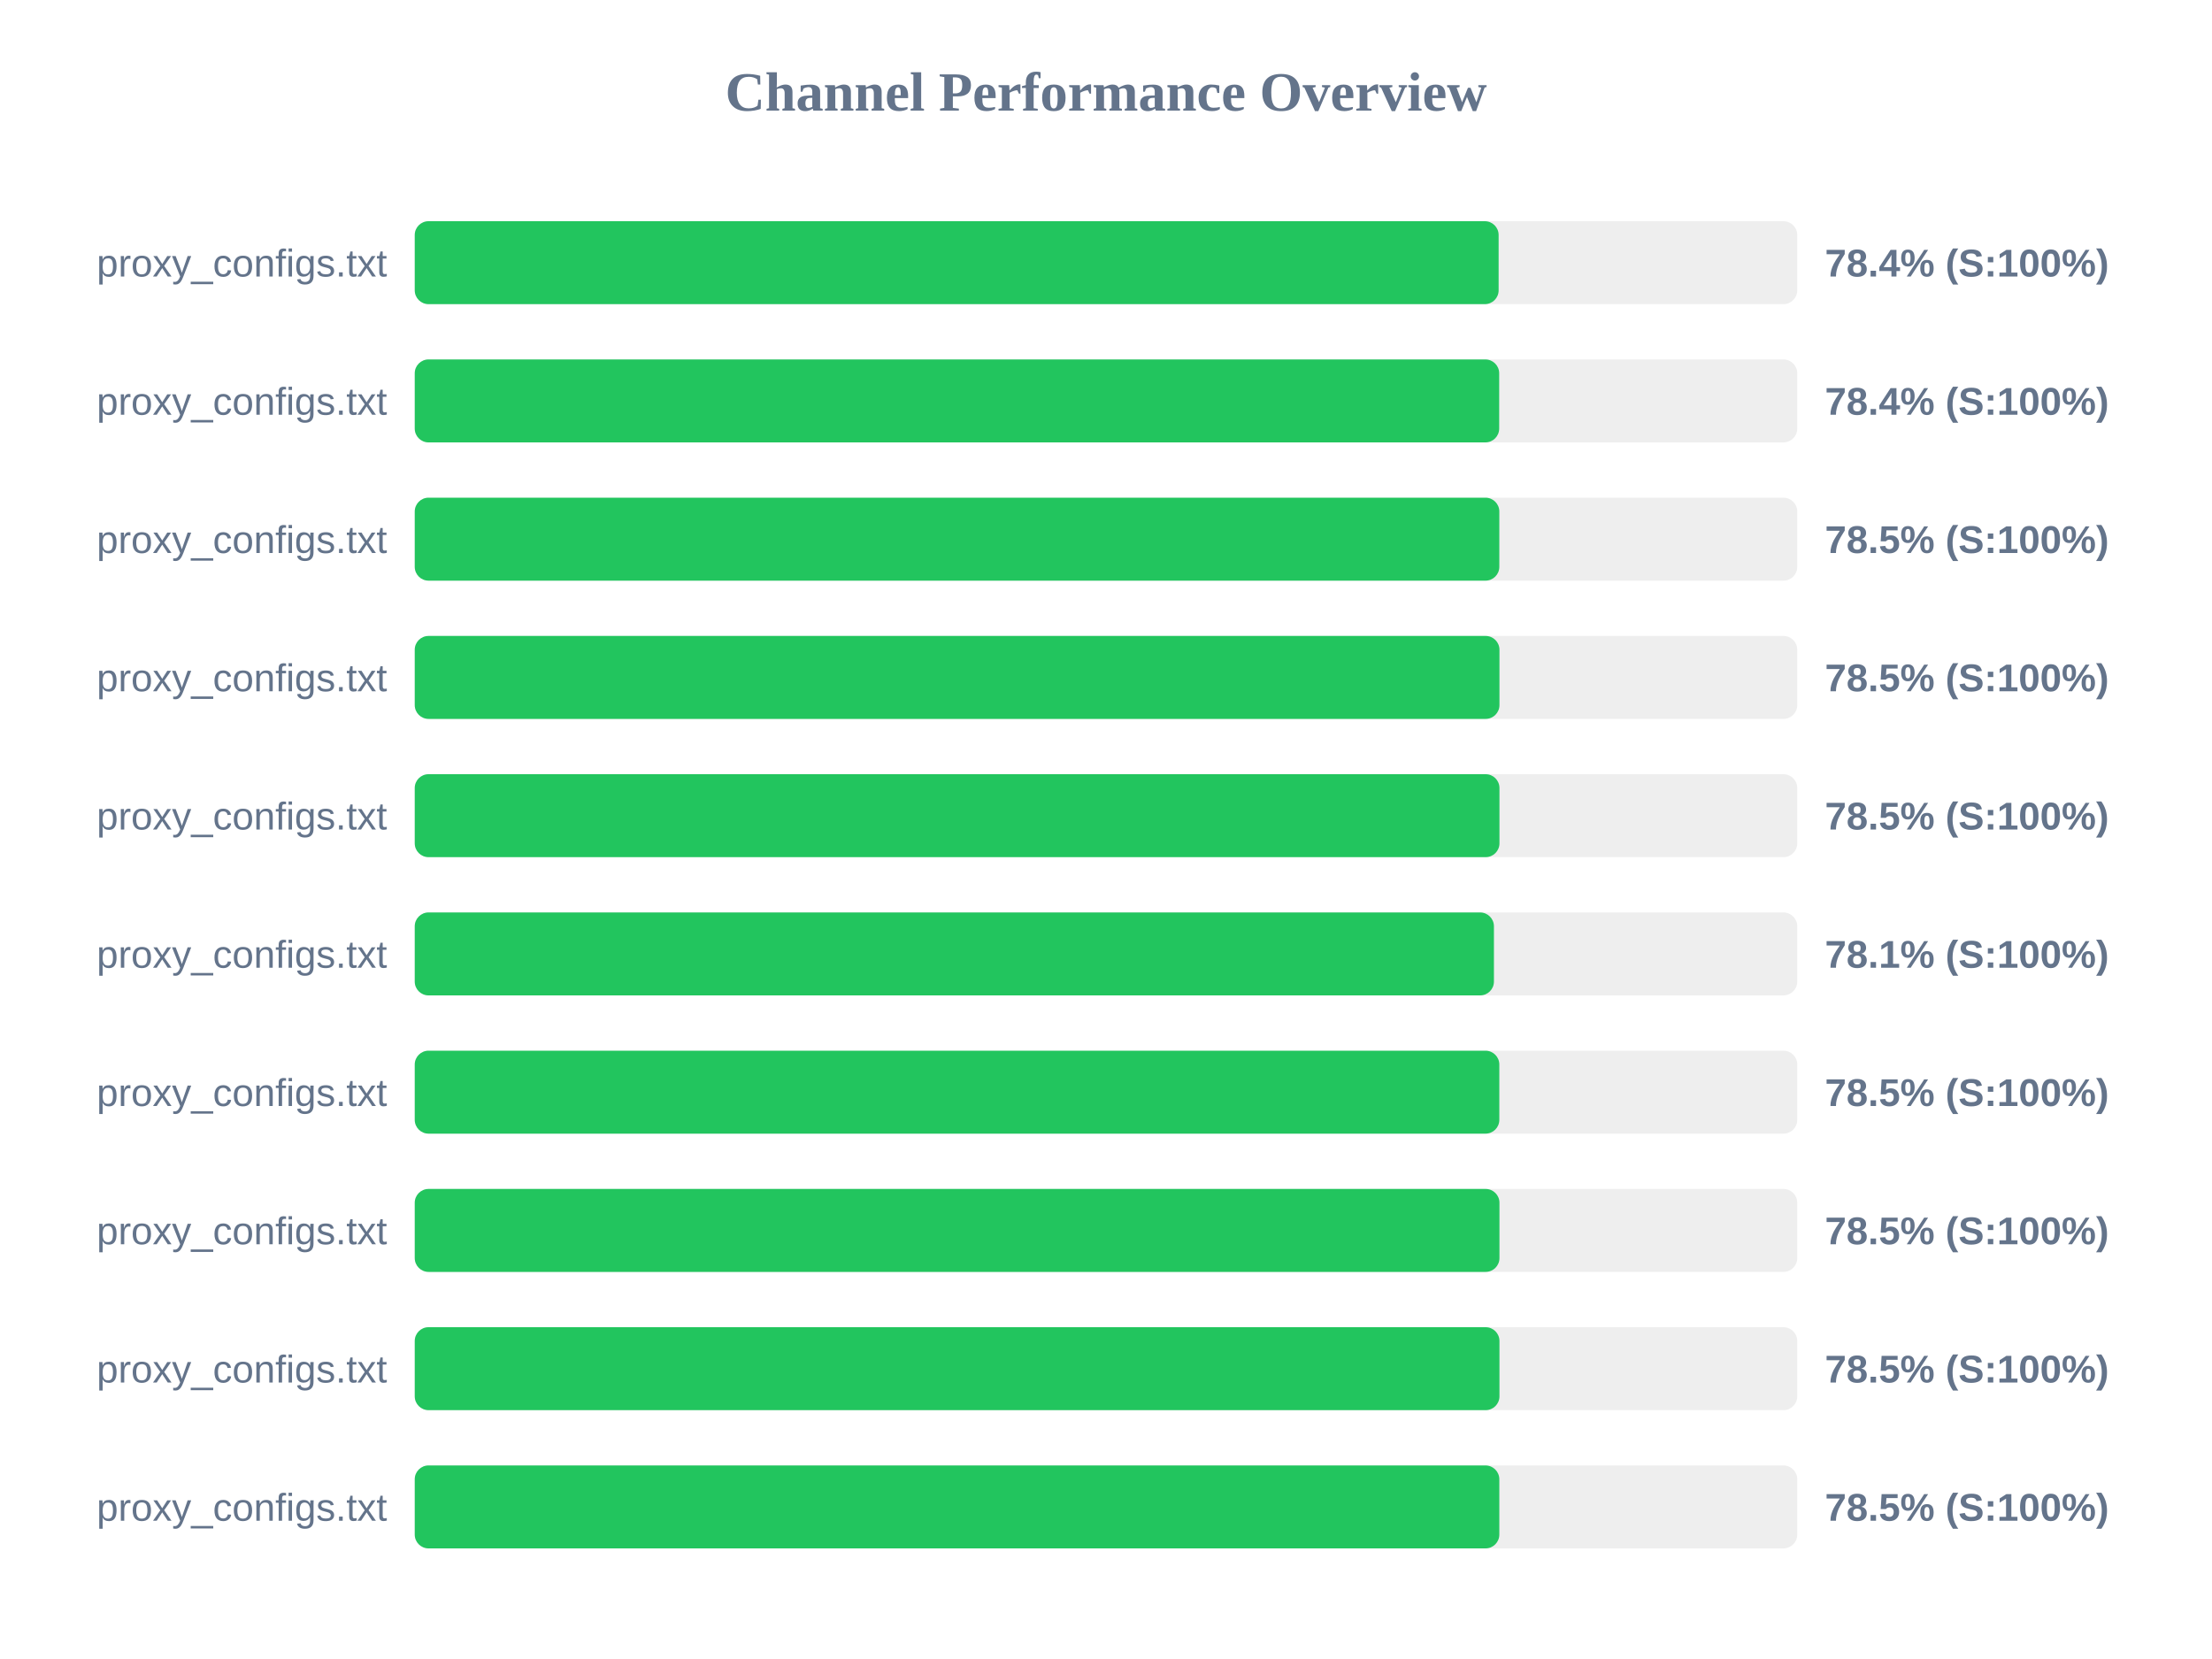
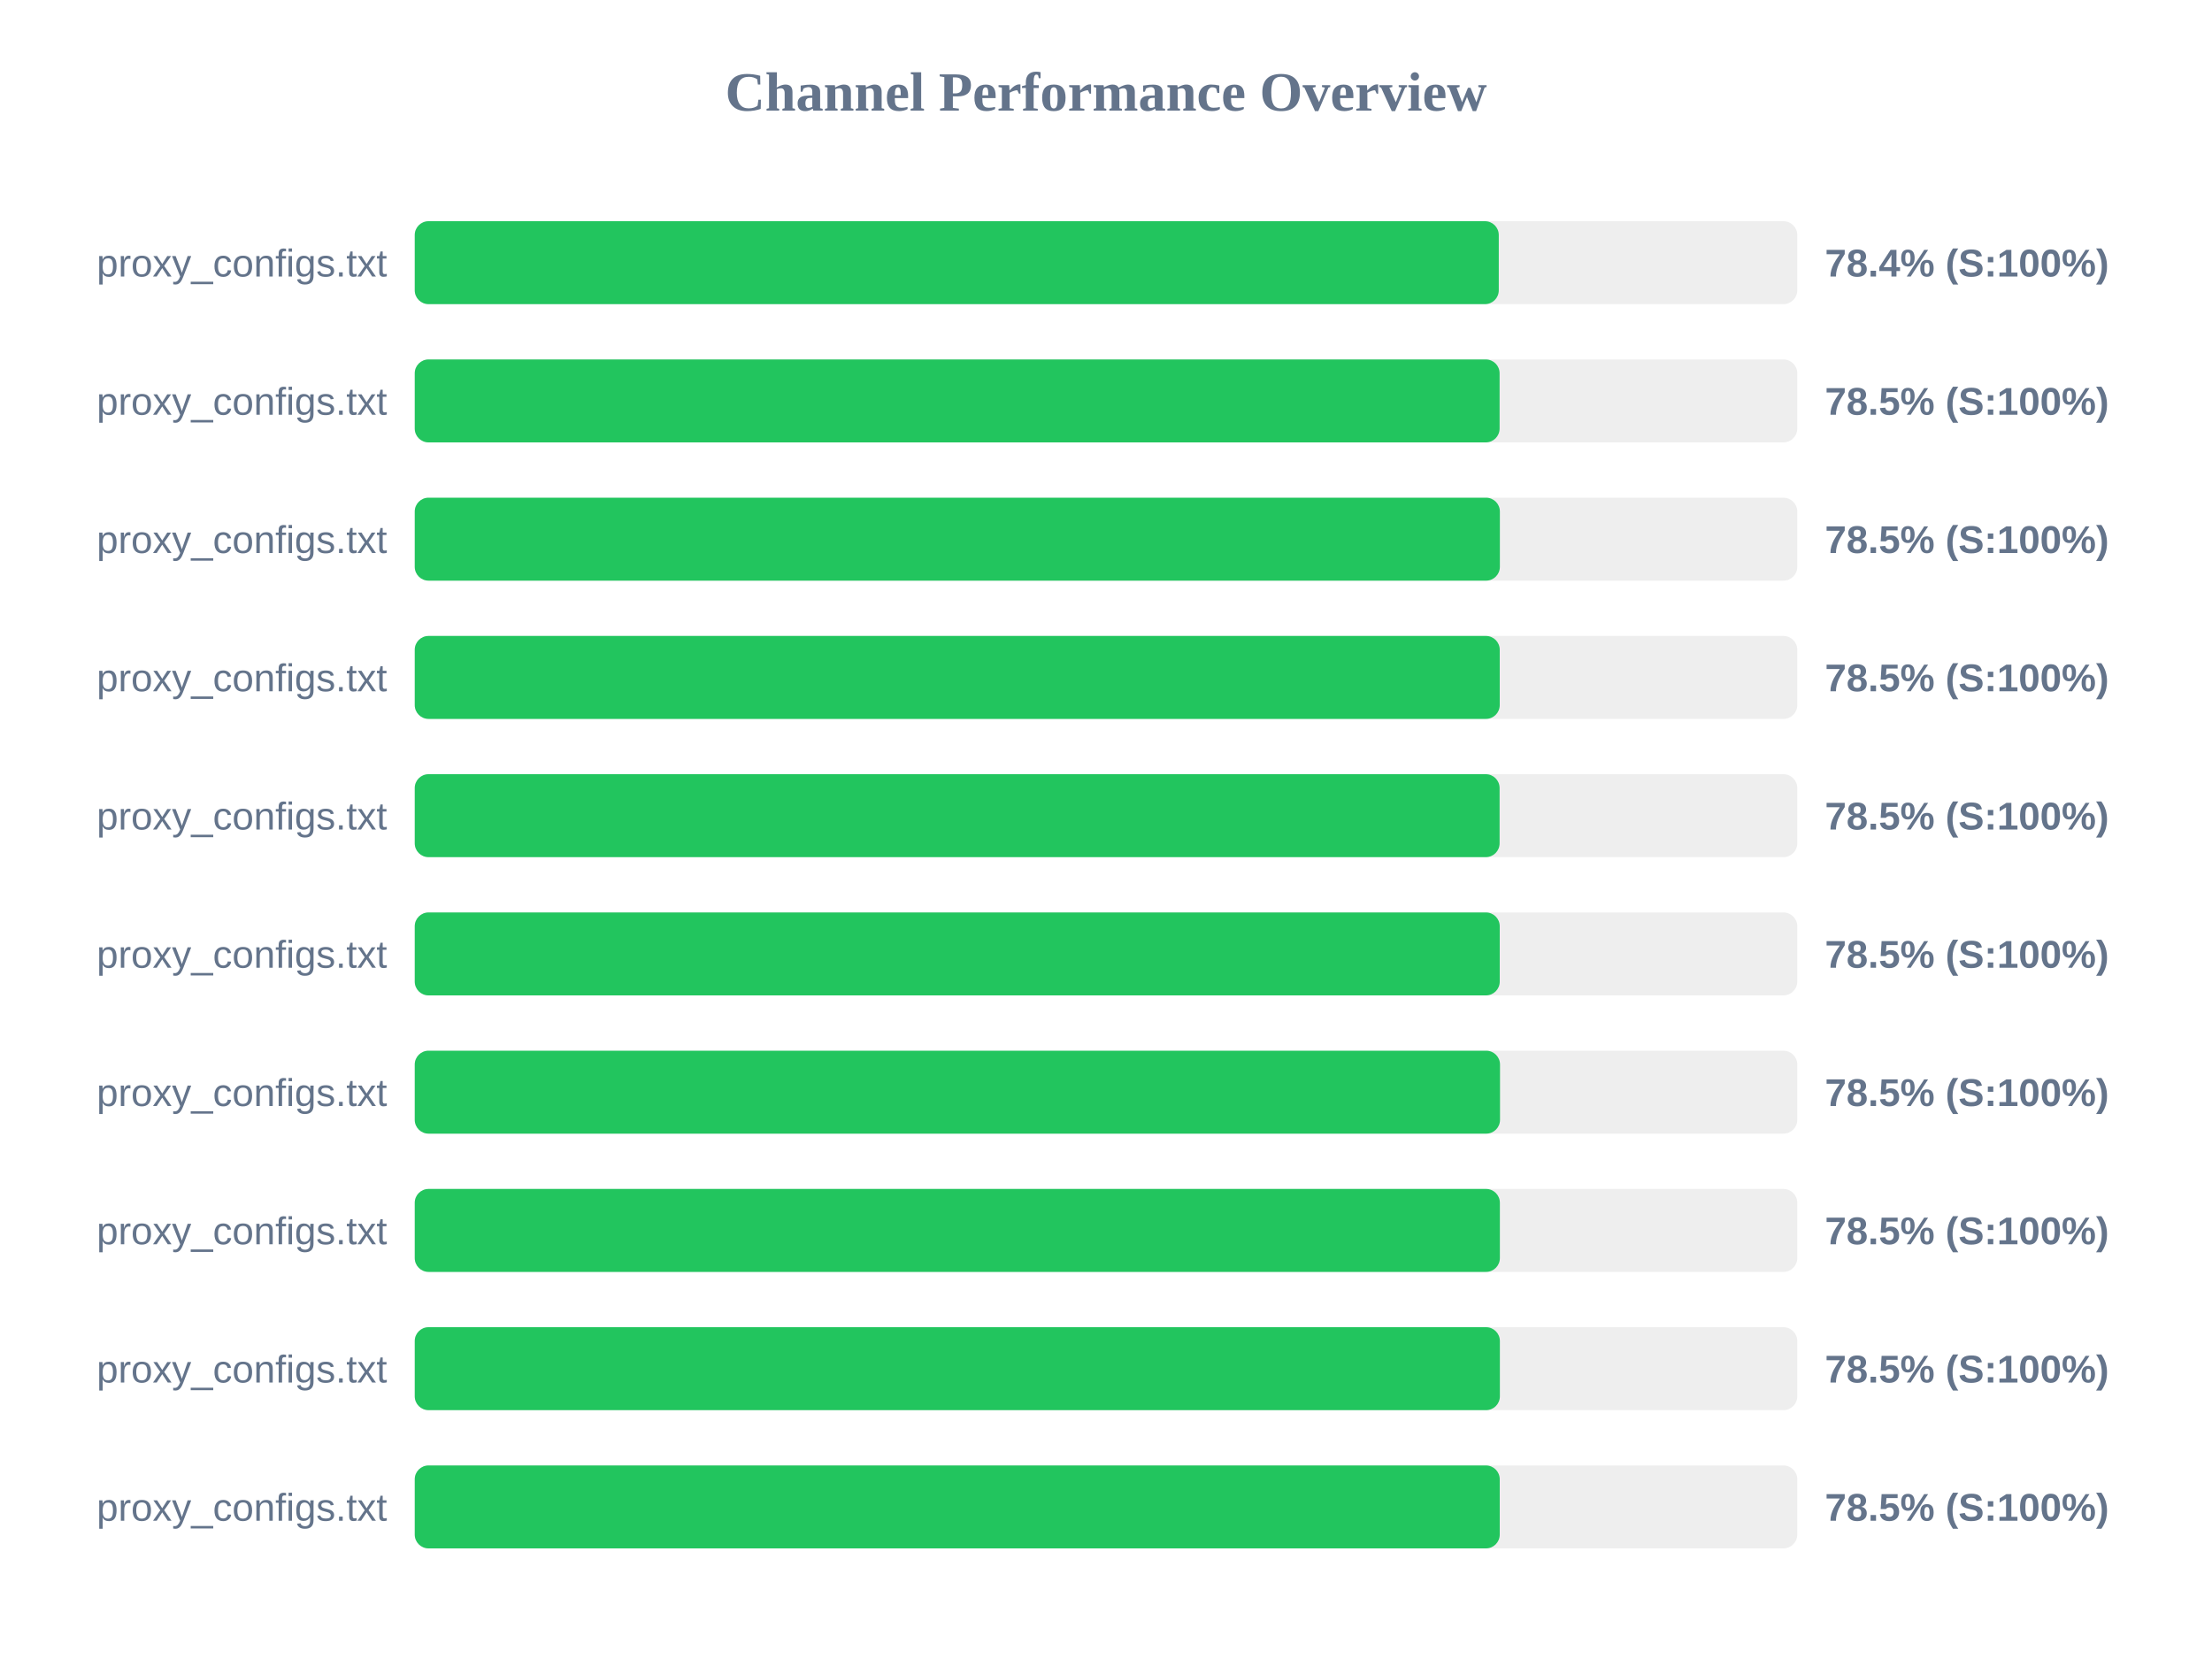
<svg xmlns="http://www.w3.org/2000/svg" width="800" height="600" version="1.1">
  <style>
        .row { font: 14px Arial; fill: #64748b; }
        .score { font: bold 14px Arial; fill: #64748b; }
    </style>
  <text x="400" y="40" text-anchor="middle" font-size="20px" font-weight="bold" fill="#64748b">Channel Performance Overview</text>
  <rect x="150" y="80" width="500" height="30" fill="#eee" rx="5" />
-   <rect x="150" y="80" width="392.0" height="30" fill="#22c55e" rx="5" />
+   <rect x="150" y="80" width="392.05" height="30" fill="#22c55e" rx="5" />
  <text x="140" y="100" text-anchor="end" class="row">proxy_configs.txt</text>
  <text x="660" y="100" text-anchor="start" class="score">78.4% (S:100%)</text>
  <rect x="150" y="130" width="500" height="30" fill="#eee" rx="5" />
-   <rect x="150" y="130" width="392.2" height="30" fill="#22c55e" rx="5" />
+   <rect x="150" y="130" width="392.35" height="30" fill="#22c55e" rx="5" />
  <text x="140" y="150" text-anchor="end" class="row">proxy_configs.txt</text>
-   <text x="660" y="150" text-anchor="start" class="score">78.4% (S:100%)</text>
+   <text x="660" y="150" text-anchor="start" class="score">78.5% (S:100%)</text>
  <rect x="150" y="180" width="500" height="30" fill="#eee" rx="5" />
-   <rect x="150" y="180" width="392.25" height="30" fill="#22c55e" rx="5" />
+   <rect x="150" y="180" width="392.45" height="30" fill="#22c55e" rx="5" />
  <text x="140" y="200" text-anchor="end" class="row">proxy_configs.txt</text>
  <text x="660" y="200" text-anchor="start" class="score">78.5% (S:100%)</text>
  <rect x="150" y="230" width="500" height="30" fill="#eee" rx="5" />
-   <rect x="150" y="230" width="392.3" height="30" fill="#22c55e" rx="5" />
+   <rect x="150" y="230" width="392.4" height="30" fill="#22c55e" rx="5" />
  <text x="140" y="250" text-anchor="end" class="row">proxy_configs.txt</text>
  <text x="660" y="250" text-anchor="start" class="score">78.5% (S:100%)</text>
  <rect x="150" y="280" width="500" height="30" fill="#eee" rx="5" />
-   <rect x="150" y="280" width="392.3" height="30" fill="#22c55e" rx="5" />
+   <rect x="150" y="280" width="392.35" height="30" fill="#22c55e" rx="5" />
  <text x="140" y="300" text-anchor="end" class="row">proxy_configs.txt</text>
  <text x="660" y="300" text-anchor="start" class="score">78.5% (S:100%)</text>
  <rect x="150" y="330" width="500" height="30" fill="#eee" rx="5" />
-   <rect x="150" y="330" width="390.3" height="30" fill="#22c55e" rx="5" />
+   <rect x="150" y="330" width="392.4" height="30" fill="#22c55e" rx="5" />
  <text x="140" y="350" text-anchor="end" class="row">proxy_configs.txt</text>
-   <text x="660" y="350" text-anchor="start" class="score">78.1% (S:100%)</text>
+   <text x="660" y="350" text-anchor="start" class="score">78.5% (S:100%)</text>
  <rect x="150" y="380" width="500" height="30" fill="#eee" rx="5" />
-   <rect x="150" y="380" width="392.25" height="30" fill="#22c55e" rx="5" />
+   <rect x="150" y="380" width="392.5" height="30" fill="#22c55e" rx="5" />
  <text x="140" y="400" text-anchor="end" class="row">proxy_configs.txt</text>
  <text x="660" y="400" text-anchor="start" class="score">78.5% (S:100%)</text>
  <rect x="150" y="430" width="500" height="30" fill="#eee" rx="5" />
-   <rect x="150" y="430" width="392.3" height="30" fill="#22c55e" rx="5" />
+   <rect x="150" y="430" width="392.45" height="30" fill="#22c55e" rx="5" />
  <text x="140" y="450" text-anchor="end" class="row">proxy_configs.txt</text>
  <text x="660" y="450" text-anchor="start" class="score">78.5% (S:100%)</text>
  <rect x="150" y="480" width="500" height="30" fill="#eee" rx="5" />
-   <rect x="150" y="480" width="392.3" height="30" fill="#22c55e" rx="5" />
+   <rect x="150" y="480" width="392.45" height="30" fill="#22c55e" rx="5" />
  <text x="140" y="500" text-anchor="end" class="row">proxy_configs.txt</text>
  <text x="660" y="500" text-anchor="start" class="score">78.5% (S:100%)</text>
  <rect x="150" y="530" width="500" height="30" fill="#eee" rx="5" />
-   <rect x="150" y="530" width="392.25" height="30" fill="#22c55e" rx="5" />
+   <rect x="150" y="530" width="392.4" height="30" fill="#22c55e" rx="5" />
  <text x="140" y="550" text-anchor="end" class="row">proxy_configs.txt</text>
  <text x="660" y="550" text-anchor="start" class="score">78.5% (S:100%)</text>
</svg>
